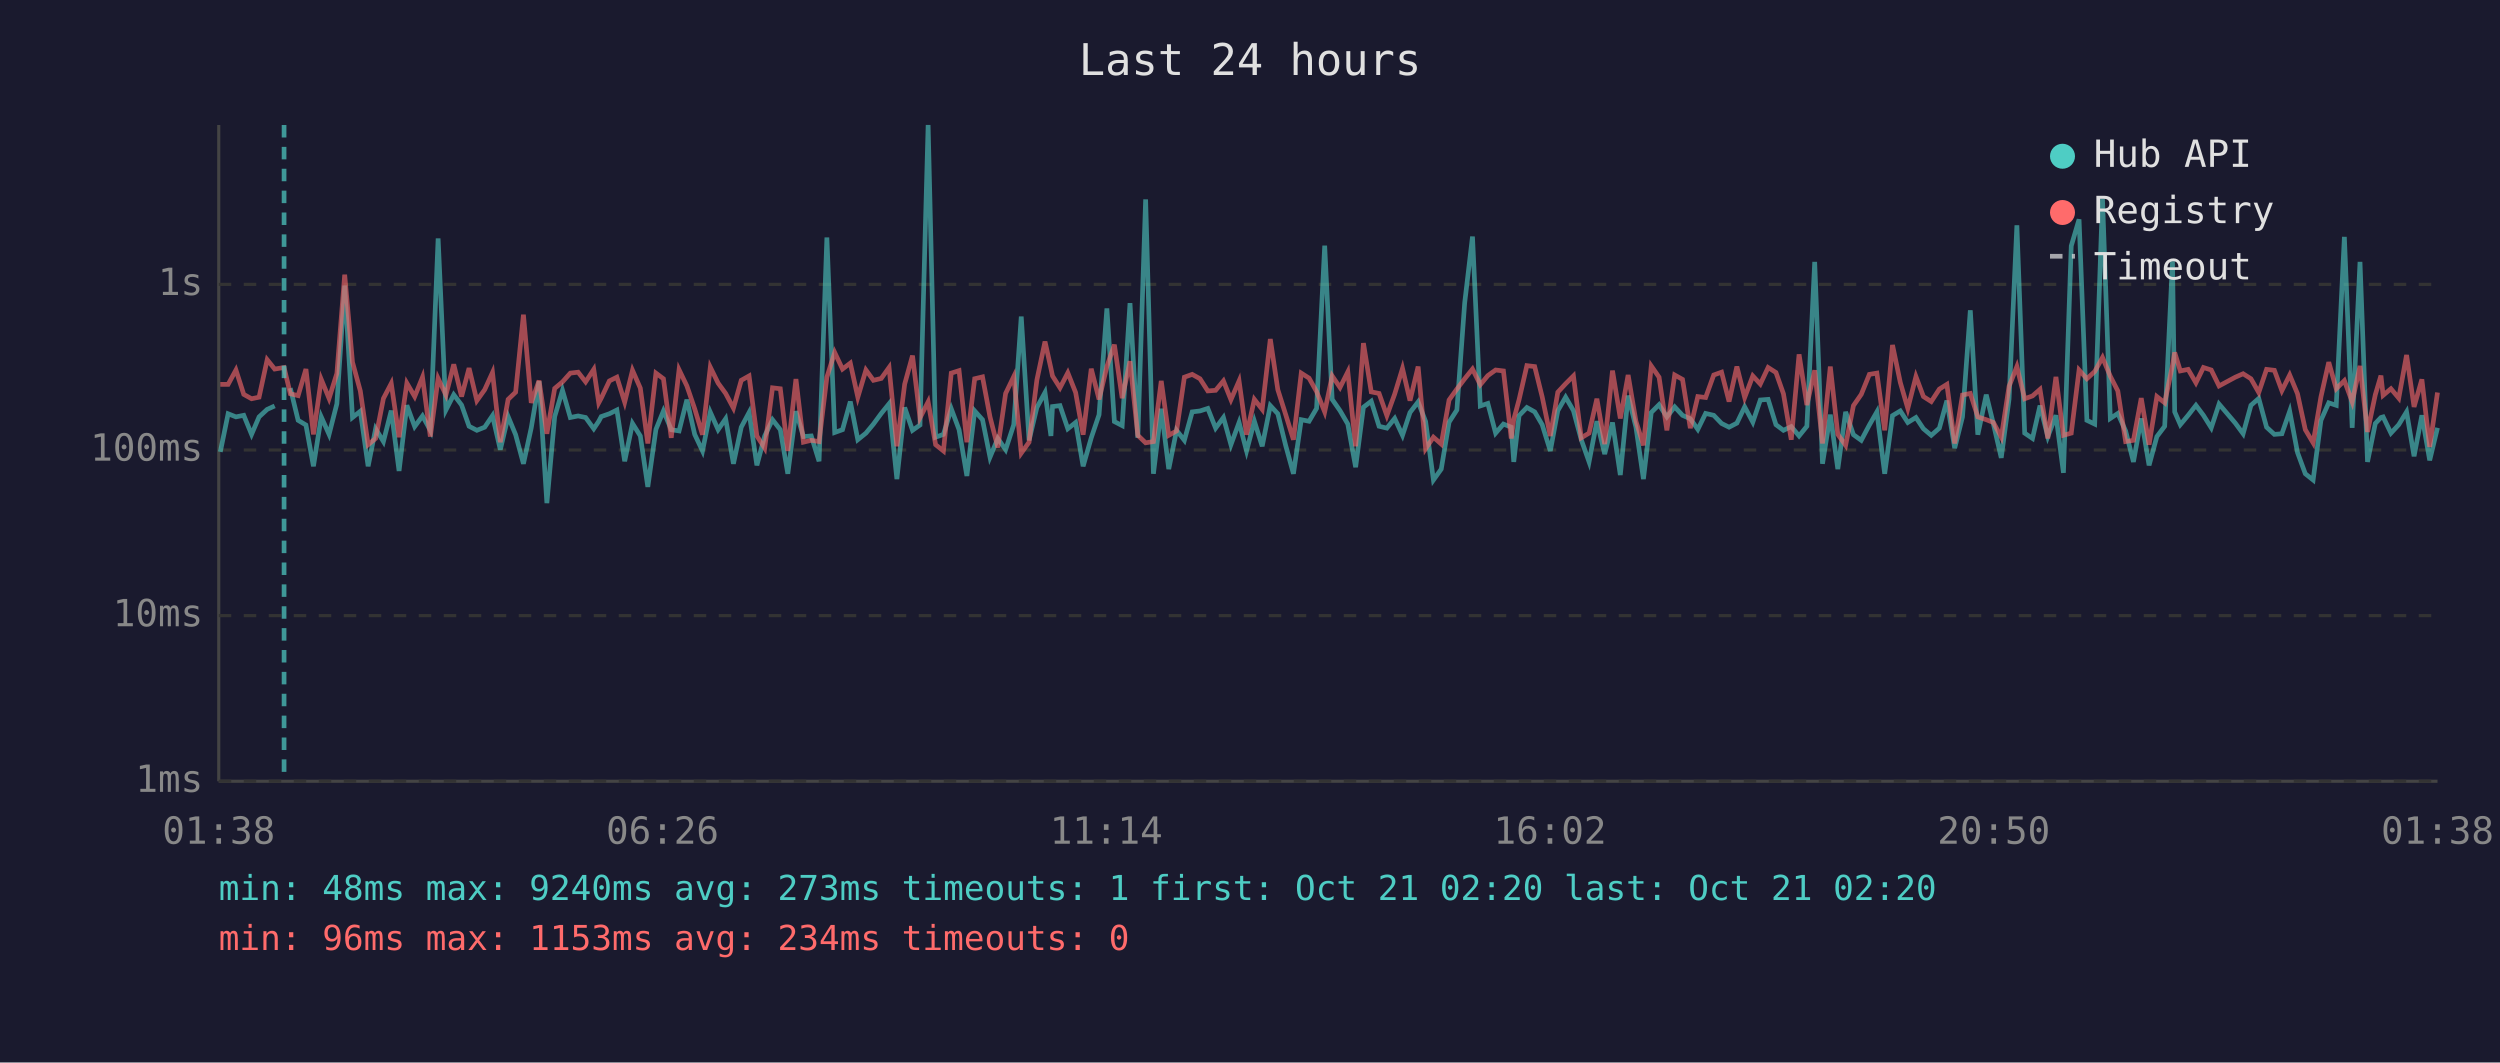
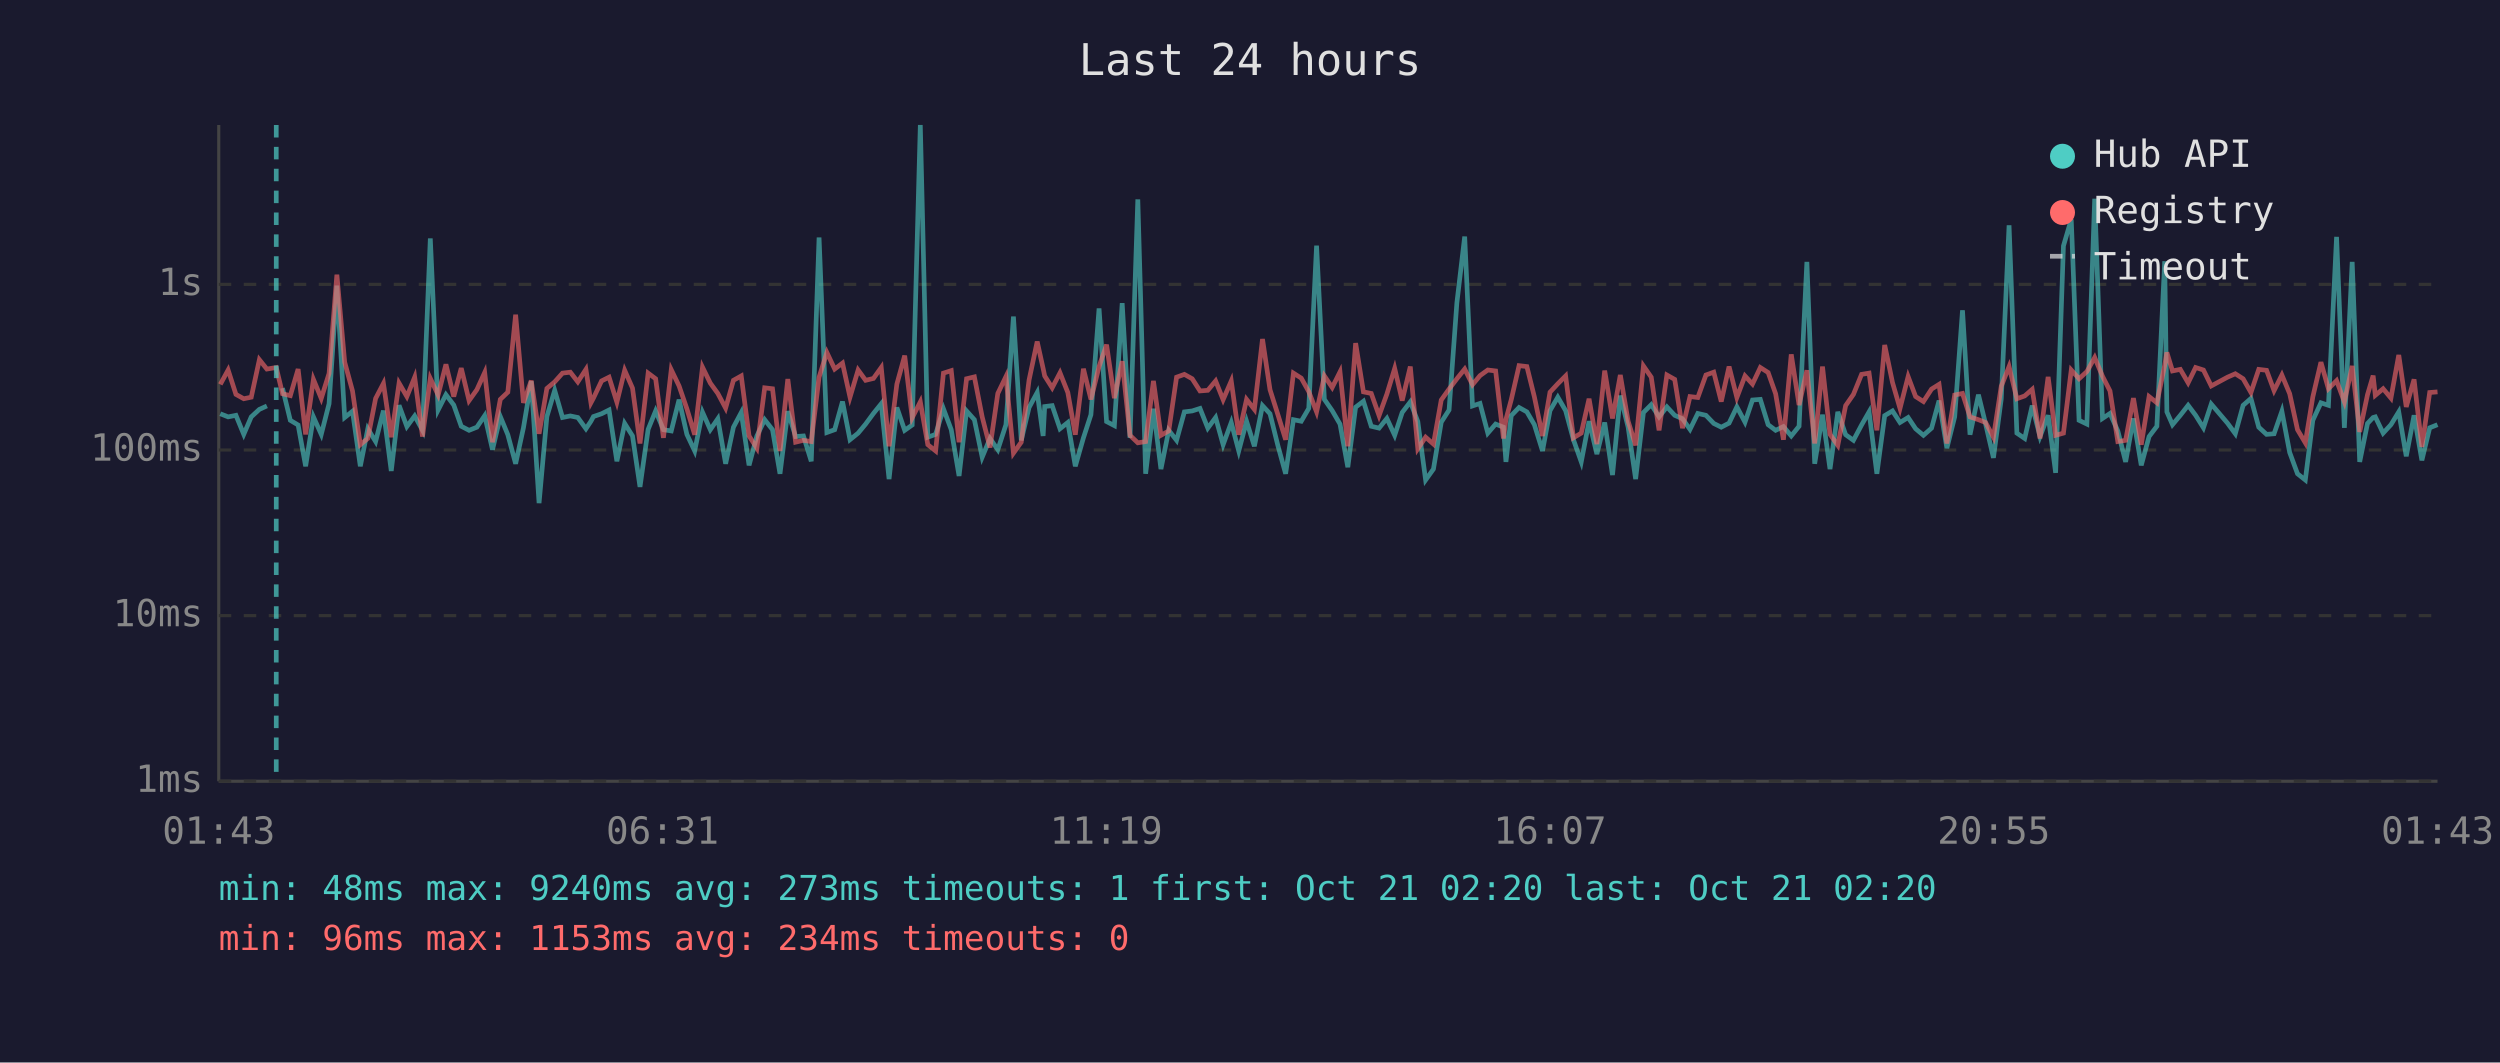
<svg xmlns="http://www.w3.org/2000/svg" viewBox="0 0 800 340" font-family="monospace" font-size="12">
  <rect width="800" height="340" fill="#1a1a2e" />
  <text x="400" y="24" fill="#e0e0e0" font-size="14" text-anchor="middle">Last 24 hours</text>
  <line x1="70" y1="40" x2="70" y2="250" stroke="#444" stroke-width="1" />
  <line x1="70" y1="250" x2="780" y2="250" stroke="#444" stroke-width="1" />
  <line x1="70" y1="250" x2="780" y2="250" stroke="#333" stroke-width="1" stroke-dasharray="4" />
  <text x="65" y="250" fill="#888" text-anchor="end" dominant-baseline="middle">1ms</text>
  <line x1="70" y1="197" x2="780" y2="197" stroke="#333" stroke-width="1" stroke-dasharray="4" />
  <text x="65" y="197" fill="#888" text-anchor="end" dominant-baseline="middle">10ms</text>
  <line x1="70" y1="144" x2="780" y2="144" stroke="#333" stroke-width="1" stroke-dasharray="4" />
  <text x="65" y="144" fill="#888" text-anchor="end" dominant-baseline="middle">100ms</text>
  <line x1="70" y1="91" x2="780" y2="91" stroke="#333" stroke-width="1" stroke-dasharray="4" />
  <text x="65" y="91" fill="#888" text-anchor="end" dominant-baseline="middle">1s</text>
-   <text x="70" y="270" fill="#888" text-anchor="middle">01:38</text>
-   <text x="212" y="270" fill="#888" text-anchor="middle">06:26</text>
-   <text x="354" y="270" fill="#888" text-anchor="middle">11:14</text>
-   <text x="496" y="270" fill="#888" text-anchor="middle">16:02</text>
-   <text x="638" y="270" fill="#888" text-anchor="middle">20:50</text>
-   <text x="780" y="270" fill="#888" text-anchor="middle">01:38</text>
-   <polyline points="70.5,144.6 73.0,132.4 75.5,133.4 78.0,132.9 80.5,139.0 82.9,133.4 85.5,131.0 87.9,129.9" fill="none" stroke="#4ecdc4" stroke-width="1.5" opacity="0.6" />
-   <polyline points="92.9,124.2 95.4,134.5 97.9,136.0 100.3,149.2 102.8,133.4 105.3,139.0 107.8,129.2 110.3,91.4 112.8,133.6 115.3,131.6 117.8,149.2 120.2,137.2 122.7,141.3 125.2,131.4 127.7,150.7 130.2,129.7 132.7,136.5 135.2,133.1 137.7,137.7 140.2,76.3 142.7,131.2 145.2,126.3 147.7,129.6 150.1,136.4 152.6,137.7 155.1,136.7 157.6,133.0 160.1,143.9 162.6,133.3 165.0,139.1 167.5,148.4 170.0,136.9 172.5,122.0 175.0,161.0 177.5,133.3 180.0,124.9 182.5,133.6 185.0,133.1 187.4,133.6 190.0,137.2 191.6,134.8 192.4,133.3 195.0,132.4 197.4,131.2 199.9,147.6 202.4,135.5 204.9,139.5 207.3,155.8 209.9,137.4 212.3,131.5 214.8,137.5 217.3,137.9 219.8,127.9 222.3,139.0 224.8,144.3 227.3,131.9 229.8,137.5 232.2,134.0 234.7,148.4 237.2,136.7 239.7,132.0 242.2,148.9 244.7,139.5 247.2,134.3 249.7,137.5 252.1,151.6 254.7,131.6 257.1,139.7 259.6,139.5 262.1,147.6 264.6,76.0 267.1,138.4 269.6,137.5 272.1,128.5 274.5,140.7 277.1,138.6 279.5,135.7 282.0,132.3 284.5,129.2 287.0,153.3 289.5,130.4 292.0,137.7 294.4,136.0 297.0,40.0 299.4,139.9 301.9,139.0 304.4,130.8 306.9,137.5 309.4,152.3 311.9,131.5 314.4,134.3 316.8,146.3 319.3,140.3 321.8,143.9 324.4,135.9 326.8,101.3 329.3,140.9 331.8,130.4 334.4,125.6 336.3,139.5 336.8,130.1 339.2,129.8 341.7,137.2 344.2,135.2 346.6,149.2 349.2,140.1 351.7,132.7 354.2,98.7 356.6,134.9 359.1,136.2 361.6,97.0 364.1,140.1 366.6,63.8 369.1,151.6 371.6,130.8 374.0,150.1 376.5,137.7 379.0,140.9 381.5,131.8 384.0,131.5 386.5,130.7 389.0,137.0 391.5,133.6 393.9,142.3 396.5,135.2 398.9,144.3 401.4,134.8 403.9,142.8 406.5,129.8 408.9,132.4 411.4,142.5 413.9,151.6 416.4,134.3 418.9,134.8 421.3,130.7 423.9,78.6 426.3,127.8 428.8,131.4 431.3,135.7 433.8,149.5 436.3,130.3 438.8,128.4 441.3,136.4 443.8,137.0 446.3,133.9 448.8,139.3 451.2,132.0 453.8,128.6 456.2,134.9 458.7,153.6 461.2,150.1 463.7,135.1 466.2,131.2 468.7,96.9 471.2,75.7 473.7,129.9 476.1,129.1 478.6,138.6 481.1,135.7 483.6,136.7 484.4,147.8 486.1,133.0 488.6,130.4 491.1,131.8 493.5,135.9 496.1,144.3 498.5,131.4 501.0,127.1 503.5,131.4 506.0,140.7 508.5,147.8 511.0,134.8 513.5,145.3 516.0,135.2 518.5,152.0 521.0,126.6 523.5,136.7 525.9,153.3 528.4,132.0 530.9,129.5 533.4,133.4 535.9,130.2 538.4,132.9 540.9,134.0 543.3,137.4 545.8,132.3 548.4,132.9 550.9,135.5 553.3,136.7 555.8,135.4 558.3,130.2 560.9,135.1 563.3,128.0 565.8,127.8 568.3,135.9 570.7,137.7 573.2,136.5 575.7,139.5 578.2,136.4 580.7,83.8 583.2,148.4 585.7,132.7 588.1,150.1 590.6,131.8 593.1,139.1 595.6,140.9 598.2,136.0 600.6,131.8 603.1,151.6 605.6,133.0 608.1,131.5 610.5,135.2 613.1,133.6 615.5,137.2 618.0,139.3 620.6,137.0 623.0,128.2 625.5,143.4 628.0,133.4 630.5,99.3 632.9,139.1 635.6,126.3 637.9,135.7 640.4,146.5 642.9,127.7 645.4,72.1 647.9,138.6 650.4,140.3 652.8,129.8 655.3,139.7 657.9,132.9 660.3,151.3 662.8,78.7 665.3,70.2 667.8,134.5 670.3,135.7 672.8,63.6 675.3,133.9 677.7,132.3 680.2,137.9 682.7,147.8 685.2,133.9 687.7,148.9 690.2,139.7 692.7,136.4 695.2,83.6 695.9,131.8 697.7,135.9 700.2,132.9 702.7,129.7 705.1,132.9 707.6,136.9 710.1,129.3 715.3,135.4 717.8,138.8 720.3,129.7 722.8,127.5 725.3,136.7 727.8,139.0 730.2,138.8 732.7,131.6 735.2,144.8 737.7,151.6 740.2,153.6 742.7,134.5 745.2,128.9 747.6,129.7 750.2,75.8 752.7,136.9 755.2,83.8 757.6,147.8 760.1,135.5 761.9,133.6 762.6,133.4 765.1,138.6 767.6,135.9 770.1,131.8 772.5,146.0 775.0,132.9 777.5,147.3 780.0,136.9" fill="none" stroke="#4ecdc4" stroke-width="1.5" opacity="0.6" />
-   <polyline points="70.5,123.0 73.0,123.0 75.5,118.4 78.0,126.2 80.5,127.6 82.9,127.1 85.5,115.1 87.9,118.1 90.9,117.6 92.9,126.0 95.4,126.6 97.9,118.1 100.3,139.0 102.8,121.4 105.3,127.5 107.8,119.5 110.3,87.9 112.8,115.9 115.3,125.1 117.8,142.3 120.2,140.3 122.7,127.5 125.2,122.7 127.7,139.9 130.2,122.6 132.7,126.9 135.2,120.7 137.7,139.7 140.2,121.1 142.7,126.4 145.2,116.6 147.7,126.9 150.1,117.8 152.6,128.2 155.1,124.7 157.6,119.2 160.1,141.5 162.6,127.8 165.0,125.5 167.5,100.7 170.0,128.9 172.5,121.8 175.0,138.8 177.5,124.3 180.0,122.2 182.5,119.4 185.0,119.1 187.4,122.2 190.0,118.2 191.6,128.9 192.4,127.4 195.0,121.9 197.4,120.7 199.9,128.7 202.4,118.5 204.9,124.2 207.3,141.9 209.9,119.4 212.3,121.2 214.8,140.1 217.3,118.3 219.8,123.5 222.3,130.8 224.8,139.1 227.3,117.5 229.8,122.6 232.2,125.9 234.7,130.6 237.2,121.7 239.7,120.3 242.2,139.5 244.7,143.4 247.2,124.1 249.7,124.4 252.1,144.3 254.7,121.3 257.1,141.5 259.6,140.9 262.1,141.3 264.6,120.7 267.1,112.8 269.6,118.1 272.1,116.2 274.5,127.1 277.1,118.4 279.5,121.7 282.0,121.1 284.5,117.6 287.0,142.8 289.5,122.9 292.0,113.8 294.4,133.7 297.0,128.6 299.4,142.3 301.9,144.3 304.4,119.4 306.9,118.6 309.4,141.5 311.9,121.2 314.4,120.6 316.8,133.4 319.3,143.2 321.8,125.9 324.4,120.5 326.8,145.0 329.3,141.5 331.8,121.6 334.4,109.3 336.3,117.9 336.8,120.3 339.2,124.1 341.7,119.3 344.2,125.6 346.6,139.1 349.2,118.0 351.7,127.8 354.2,117.3 356.6,110.3 359.1,127.4 361.6,115.6 364.1,139.3 366.6,141.7 369.1,141.3 371.6,121.9 374.0,139.3 376.5,137.9 379.0,120.7 381.5,119.8 384.0,121.2 386.5,125.1 389.0,124.9 391.5,121.9 393.9,127.9 396.5,121.9 398.9,139.1 401.4,127.8 403.9,131.0 406.5,108.5 408.9,124.7 411.4,132.6 413.9,140.7 416.4,119.4 418.9,121.0 421.3,125.3 423.9,131.8 426.3,120.3 428.8,124.0 431.3,119.0 433.8,142.8 436.3,109.8 438.8,125.4 441.3,125.9 443.8,133.0 446.3,126.1 448.8,117.9 451.2,128.2 453.8,117.3 456.2,143.6 458.7,139.9 461.2,142.1 463.7,128.0 466.2,124.5 468.7,121.2 471.2,118.1 473.7,123.1 476.1,120.2 478.6,118.4 481.1,118.7 483.6,140.3 484.4,134.2 486.1,127.9 488.6,117.0 491.1,117.3 493.5,127.0 496.1,139.5 498.5,125.5 501.0,122.8 503.5,120.3 506.0,140.1 508.5,138.6 511.0,127.6 513.5,142.1 516.0,118.6 518.5,133.9 521.0,120.0 523.5,134.8 525.9,142.5 528.4,117.1 530.9,120.7 533.4,137.7 535.9,120.0 538.4,121.4 540.9,137.0 543.3,126.9 545.8,127.2 548.4,120.0 550.9,119.1 553.3,128.5 555.8,117.3 558.3,127.2 560.9,120.3 563.3,122.9 565.8,117.6 568.3,119.2 570.7,126.0 573.2,140.7 575.7,113.4 578.2,129.6 580.7,118.5 583.2,141.9 585.7,117.3 588.1,139.0 590.6,142.5 593.1,129.8 595.6,126.2 598.2,119.8 600.6,119.4 603.1,137.7 605.6,110.4 608.1,122.4 610.5,130.7 613.1,120.5 615.5,126.9 618.0,128.5 620.6,124.5 623.0,123.0 625.5,141.9 628.0,126.4 630.5,125.9 632.9,133.4 635.6,134.3 637.9,135.2 640.4,139.9 642.9,123.6 645.4,117.3 647.9,127.6 650.4,126.7 652.8,124.6 655.3,140.3 657.9,120.6 660.3,139.3 662.8,138.6 665.3,118.4 667.8,121.2 670.3,118.9 672.8,114.4 675.3,120.4 677.7,125.1 680.2,141.3 682.7,140.9 685.2,127.4 687.7,142.3 690.2,126.9 692.7,128.9 695.2,116.9 695.9,112.8 697.7,118.7 700.2,118.2 702.7,122.5 705.1,117.6 707.6,118.4 710.1,123.5 715.3,120.7 717.8,119.6 720.3,121.2 722.8,125.6 725.3,118.2 727.8,118.5 730.2,125.0 732.7,120.0 735.2,126.0 737.7,137.5 740.2,141.7 742.7,127.0 745.2,115.9 747.6,124.4 750.2,121.8 752.7,128.6 755.2,117.1 757.6,138.2 760.1,126.3 761.9,120.2 762.6,126.5 765.1,124.4 767.6,127.4 770.1,113.6 772.5,130.2 775.0,121.4 777.5,143.0 780.0,125.6" fill="none" stroke="#ff6b6b" stroke-width="1.5" opacity="0.6" />
-   <line x1="90.9" y1="40" x2="90.9" y2="250" stroke="#4ecdc4" stroke-width="1.5" stroke-dasharray="4,3" opacity="0.7" />
+   <text x="70" y="270" fill="#888" text-anchor="middle">01:43</text>
+   <text x="212" y="270" fill="#888" text-anchor="middle">06:31</text>
+   <text x="354" y="270" fill="#888" text-anchor="middle">11:19</text>
+   <text x="496" y="270" fill="#888" text-anchor="middle">16:07</text>
+   <text x="638" y="270" fill="#888" text-anchor="middle">20:55</text>
+   <text x="780" y="270" fill="#888" text-anchor="middle">01:43</text>
+   <polyline points="70.5,132.4 73.0,133.4 75.5,132.9 78.0,139.0 80.4,133.4 83.0,131.0 85.4,129.9" fill="none" stroke="#4ecdc4" stroke-width="1.5" opacity="0.6" />
+   <polyline points="90.4,124.2 92.9,134.5 95.4,136.0 97.8,149.2 100.3,133.4 102.8,139.0 105.3,129.2 107.8,91.4 110.3,133.6 112.8,131.6 115.3,149.2 117.7,137.2 120.2,141.3 122.7,131.4 125.2,150.7 127.7,129.7 130.2,136.5 132.7,133.1 135.2,137.7 137.7,76.3 140.2,131.2 142.7,126.3 145.2,129.6 147.6,136.4 150.1,137.7 152.6,136.7 155.1,133.0 157.6,143.9 160.1,133.3 162.5,139.1 165.0,148.4 167.5,136.9 170.0,122.0 172.5,161.0 175.0,133.3 177.5,124.9 180.0,133.6 182.5,133.1 184.9,133.6 187.5,137.2 189.1,134.8 189.9,133.3 192.5,132.4 194.9,131.2 197.4,147.6 199.9,135.5 202.4,139.5 204.8,155.8 207.4,137.4 209.8,131.5 212.3,137.5 214.8,137.9 217.3,127.9 219.8,139.0 222.3,144.3 224.8,131.9 227.3,137.5 229.7,134.0 232.2,148.4 234.7,136.7 237.2,132.0 239.7,148.9 242.2,139.5 244.7,134.3 247.2,137.5 249.6,151.6 252.1,131.6 254.6,139.7 257.1,139.5 259.6,147.6 262.1,76.0 264.6,138.4 267.1,137.5 269.6,128.5 272.0,140.7 274.6,138.6 277.0,135.7 279.5,132.3 282.0,129.2 284.5,153.3 287.0,130.4 289.5,137.7 291.9,136.0 294.5,40.0 296.9,139.9 299.4,139.0 301.9,130.8 304.4,137.5 306.9,152.3 309.3,131.5 311.8,134.3 314.3,146.3 316.8,140.3 319.3,143.9 321.9,135.9 324.3,101.3 326.8,140.9 329.3,130.4 331.9,125.6 333.8,139.5 334.3,130.1 336.7,129.8 339.2,137.2 341.7,135.2 344.1,149.2 346.7,140.1 349.1,132.7 351.7,98.7 354.1,134.9 356.6,136.2 359.1,97.0 361.6,140.1 364.1,63.8 366.6,151.6 369.1,130.8 371.5,150.1 374.0,137.7 376.5,140.9 379.0,131.8 381.5,131.5 384.0,130.7 386.5,137.0 389.0,133.6 391.4,142.3 394.0,135.2 396.4,144.3 398.9,134.8 401.4,142.8 404.0,129.8 406.4,132.4 408.9,142.5 411.4,151.6 413.9,134.3 416.4,134.8 418.8,130.7 421.3,78.6 423.8,127.8 426.3,131.4 428.8,135.7 431.3,149.5 433.8,130.3 436.3,128.4 438.8,136.4 441.3,137.0 443.8,133.9 446.3,139.3 448.7,132.0 451.3,128.6 453.7,134.9 456.2,153.6 458.7,150.1 461.2,135.1 463.7,131.2 466.2,96.9 468.7,75.7 471.2,129.9 473.6,129.1 476.1,138.6 478.6,135.7 481.1,136.7 481.9,147.8 483.6,133.0 486.1,130.4 488.6,131.8 491.0,135.9 493.6,144.3 496.0,131.4 498.5,127.1 501.0,131.4 503.5,140.7 506.0,147.8 508.5,134.8 511.0,145.3 513.5,135.2 516.0,152.0 518.5,126.6 521.0,136.7 523.4,153.3 525.9,132.0 528.4,129.5 530.9,133.4 533.4,130.2 535.9,132.9 538.4,134.0 540.8,137.4 543.3,132.3 545.9,132.9 548.4,135.5 550.8,136.7 553.3,135.4 555.8,130.2 558.4,135.1 560.8,128.0 563.3,127.8 565.8,135.9 568.2,137.7 570.7,136.5 573.2,139.5 575.7,136.4 578.2,83.8 580.7,148.4 583.2,132.7 585.6,150.1 588.1,131.8 590.6,139.1 593.1,140.9 595.7,136.0 598.1,131.8 600.6,151.6 603.1,133.0 605.6,131.5 608.0,135.2 610.6,133.6 613.0,137.2 615.5,139.3 618.1,137.0 620.5,128.2 623.0,143.4 625.5,133.4 628.0,99.3 630.4,139.1 633.1,126.3 635.4,135.7 637.9,146.5 640.4,127.7 642.9,72.1 645.4,138.6 647.9,140.3 650.3,129.8 652.8,139.7 655.4,132.9 657.8,151.3 660.3,78.7 662.8,70.2 665.3,134.5 667.8,135.7 670.3,63.6 672.8,133.9 675.2,132.3 677.7,137.9 680.2,147.8 682.7,133.9 685.2,148.9 687.7,139.7 690.2,136.4 692.7,83.6 693.4,131.8 695.2,135.9 697.7,132.9 700.2,129.7 702.6,132.9 705.1,136.9 707.6,129.3 712.8,135.4 715.3,138.8 717.8,129.7 720.3,127.5 722.8,136.7 725.3,139.0 727.7,138.8 730.2,131.6 732.7,144.8 735.2,151.6 737.7,153.6 740.1,134.5 742.7,128.9 745.1,129.7 747.7,75.8 750.2,136.9 752.7,83.8 755.1,147.8 757.6,135.5 759.4,133.6 760.1,133.4 762.6,138.6 765.1,135.9 767.6,131.8 770.0,146.0 772.5,132.9 775.0,147.3 777.5,136.9 780.0,135.9" fill="none" stroke="#4ecdc4" stroke-width="1.5" opacity="0.6" />
+   <polyline points="70.5,123.0 73.0,118.4 75.5,126.2 78.0,127.6 80.4,127.1 83.0,115.1 85.4,118.1 88.4,117.6 90.4,126.0 92.9,126.6 95.4,118.1 97.8,139.0 100.3,121.4 102.8,127.5 105.3,119.5 107.8,87.9 110.3,115.9 112.8,125.1 115.3,142.3 117.7,140.3 120.2,127.5 122.7,122.7 125.2,139.9 127.7,122.6 130.2,126.9 132.7,120.7 135.2,139.7 137.7,121.1 140.2,126.4 142.7,116.6 145.2,126.9 147.6,117.8 150.1,128.2 152.6,124.7 155.1,119.2 157.6,141.5 160.1,127.8 162.5,125.5 165.0,100.7 167.5,128.9 170.0,121.8 172.5,138.8 175.0,124.3 177.5,122.2 180.0,119.4 182.5,119.1 184.9,122.2 187.5,118.2 189.1,128.9 189.9,127.4 192.5,121.9 194.9,120.7 197.4,128.7 199.9,118.5 202.4,124.2 204.8,141.9 207.4,119.4 209.8,121.2 212.3,140.1 214.8,118.3 217.3,123.5 219.8,130.8 222.3,139.1 224.8,117.5 227.3,122.6 229.7,125.9 232.2,130.6 234.7,121.7 237.2,120.3 239.7,139.5 242.2,143.4 244.7,124.1 247.2,124.4 249.6,144.3 252.1,121.3 254.6,141.5 257.1,140.9 259.6,141.3 262.1,120.7 264.6,112.8 267.1,118.1 269.6,116.2 272.0,127.1 274.6,118.4 277.0,121.7 279.5,121.1 282.0,117.6 284.5,142.8 287.0,122.9 289.5,113.8 291.9,133.7 294.5,128.6 296.9,142.3 299.4,144.3 301.9,119.4 304.4,118.6 306.9,141.5 309.3,121.2 311.8,120.6 314.3,133.4 316.8,143.2 319.3,125.9 321.9,120.5 324.3,145.0 326.8,141.5 329.3,121.6 331.9,109.3 333.8,117.9 334.3,120.3 336.7,124.1 339.2,119.3 341.7,125.6 344.1,139.1 346.7,118.0 349.1,127.8 351.7,117.3 354.1,110.3 356.6,127.4 359.1,115.6 361.6,139.3 364.1,141.7 366.6,141.3 369.1,121.9 371.5,139.3 374.0,137.9 376.5,120.7 379.0,119.8 381.5,121.2 384.0,125.1 386.5,124.9 389.0,121.9 391.4,127.9 394.0,121.9 396.4,139.1 398.9,127.8 401.4,131.0 404.0,108.5 406.4,124.7 408.9,132.6 411.4,140.7 413.9,119.4 416.4,121.0 418.8,125.3 421.3,131.8 423.8,120.3 426.3,124.0 428.8,119.0 431.3,142.8 433.8,109.8 436.3,125.4 438.8,125.9 441.3,133.0 443.8,126.1 446.3,117.9 448.7,128.2 451.3,117.3 453.7,143.6 456.2,139.9 458.7,142.1 461.2,128.0 463.7,124.5 466.2,121.2 468.7,118.1 471.2,123.1 473.6,120.2 476.1,118.4 478.6,118.7 481.1,140.3 481.9,134.2 483.6,127.9 486.1,117.0 488.6,117.3 491.0,127.0 493.6,139.5 496.0,125.5 498.5,122.8 501.0,120.3 503.5,140.1 506.0,138.6 508.5,127.6 511.0,142.1 513.5,118.6 516.0,133.9 518.5,120.0 521.0,134.8 523.4,142.5 525.9,117.1 528.4,120.7 530.9,137.7 533.4,120.0 535.9,121.4 538.4,137.0 540.8,126.9 543.3,127.2 545.9,120.0 548.4,119.1 550.8,128.5 553.3,117.3 555.8,127.2 558.4,120.3 560.8,122.9 563.3,117.6 565.8,119.2 568.2,126.0 570.7,140.7 573.2,113.4 575.7,129.6 578.2,118.5 580.7,141.9 583.2,117.3 585.6,139.0 588.1,142.5 590.6,129.8 593.1,126.2 595.7,119.8 598.1,119.4 600.6,137.7 603.1,110.4 605.6,122.4 608.0,130.7 610.6,120.5 613.0,126.9 615.5,128.5 618.1,124.5 620.5,123.0 623.0,141.9 625.5,126.4 628.0,125.9 630.4,133.4 633.1,134.3 635.4,135.2 637.9,139.9 640.4,123.6 642.9,117.3 645.4,127.6 647.9,126.7 650.3,124.6 652.8,140.3 655.4,120.6 657.8,139.3 660.3,138.6 662.8,118.4 665.3,121.2 667.8,118.9 670.3,114.4 672.8,120.4 675.2,125.1 677.7,141.3 680.2,140.9 682.7,127.4 685.2,142.3 687.7,126.9 690.2,128.9 692.7,116.9 693.4,112.8 695.2,118.7 697.7,118.2 700.2,122.5 702.6,117.6 705.1,118.4 707.6,123.5 712.8,120.7 715.3,119.6 717.8,121.2 720.3,125.6 722.8,118.2 725.3,118.5 727.7,125.0 730.2,120.0 732.7,126.0 735.2,137.5 737.7,141.7 740.1,127.0 742.7,115.9 745.1,124.4 747.7,121.8 750.2,128.6 752.7,117.1 755.1,138.2 757.6,126.3 759.4,120.2 760.1,126.5 762.6,124.4 765.1,127.4 767.6,113.6 770.0,130.2 772.5,121.4 775.0,143.0 777.5,125.6 780.0,125.4" fill="none" stroke="#ff6b6b" stroke-width="1.5" opacity="0.6" />
+   <line x1="88.4" y1="40" x2="88.4" y2="250" stroke="#4ecdc4" stroke-width="1.5" stroke-dasharray="4,3" opacity="0.7" />
  <circle cx="660" cy="50" r="4" fill="#4ecdc4" />
  <text x="670" y="50" fill="#e0e0e0" dominant-baseline="middle">Hub API</text>
  <circle cx="660" cy="68" r="4" fill="#ff6b6b" />
  <text x="670" y="68" fill="#e0e0e0" dominant-baseline="middle">Registry</text>
  <line x1="656" y1="82" x2="664" y2="82" stroke="#e0e0e0" stroke-width="1.5" stroke-dasharray="4,3" opacity="0.7" />
  <text x="670" y="86" fill="#e0e0e0" dominant-baseline="middle">Timeout</text>
  <text x="70" y="288" fill="#4ecdc4" font-size="11">min: 48ms  max: 9240ms  avg: 273ms  timeouts: 1  first: Oct 21 02:20  last: Oct 21 02:20</text>
  <text x="70" y="304" fill="#ff6b6b" font-size="11">min: 96ms  max: 1153ms  avg: 234ms  timeouts: 0</text>
</svg>
